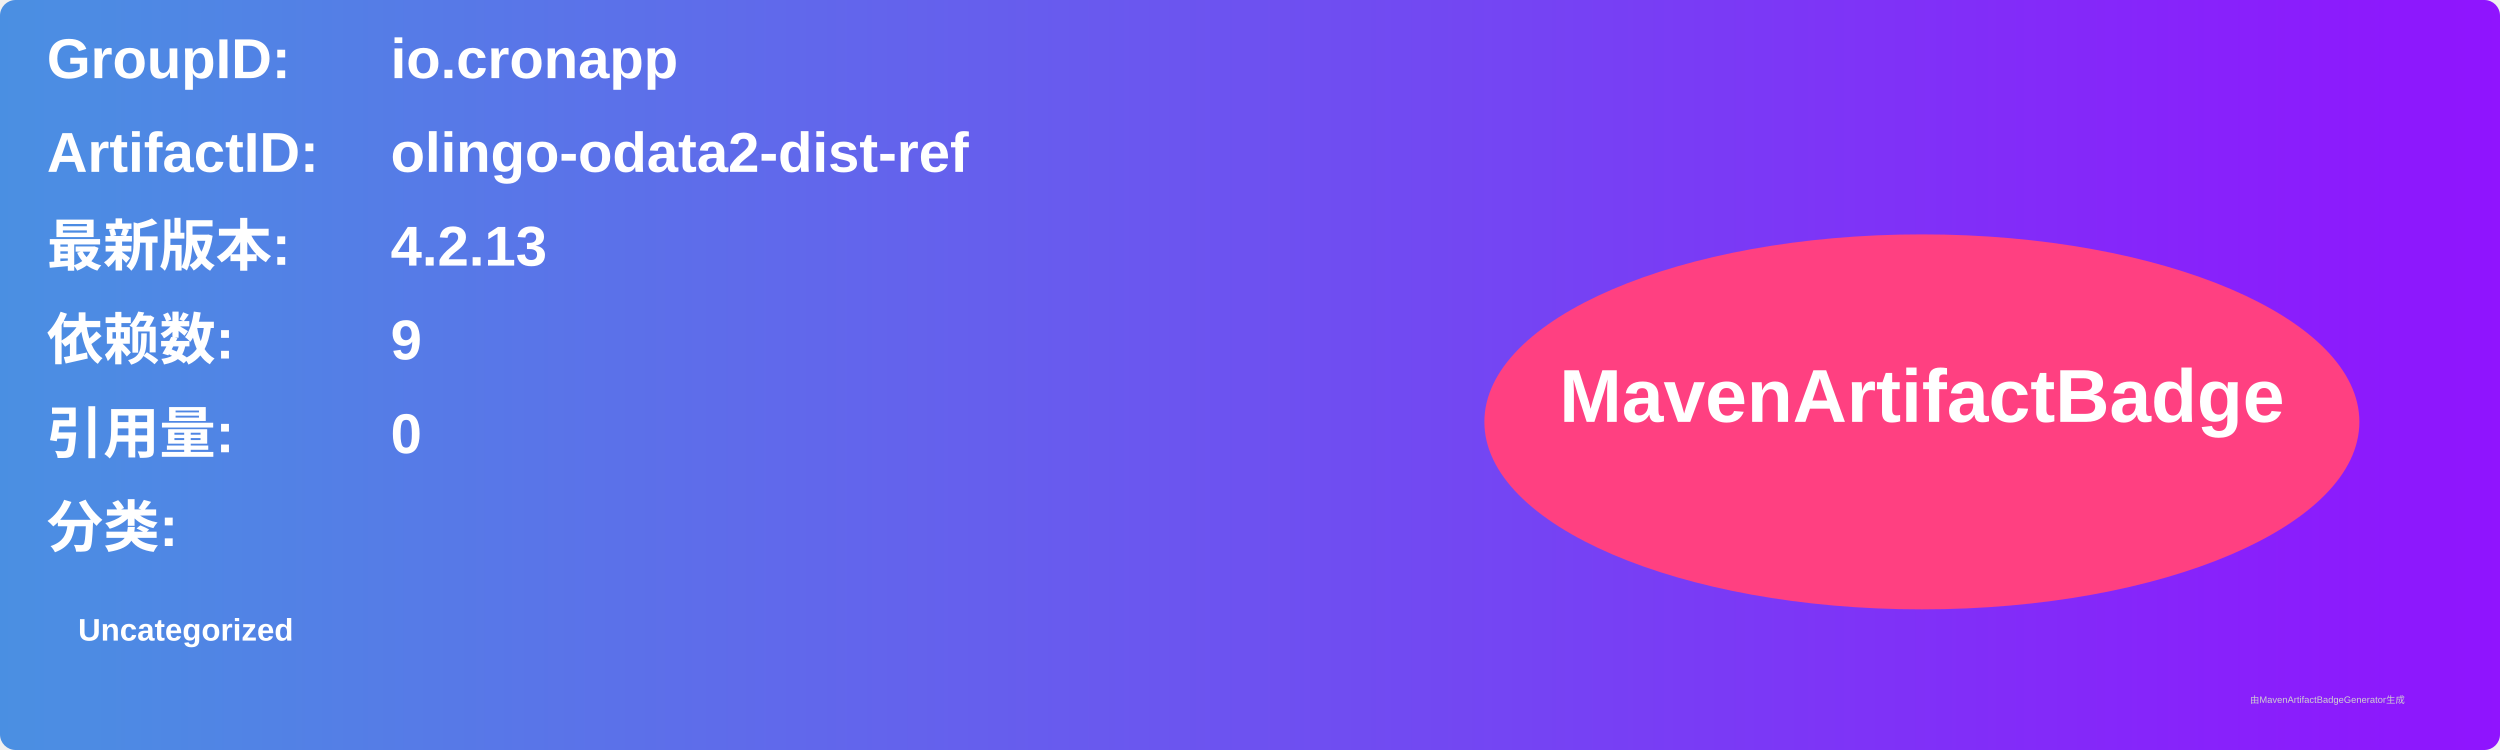
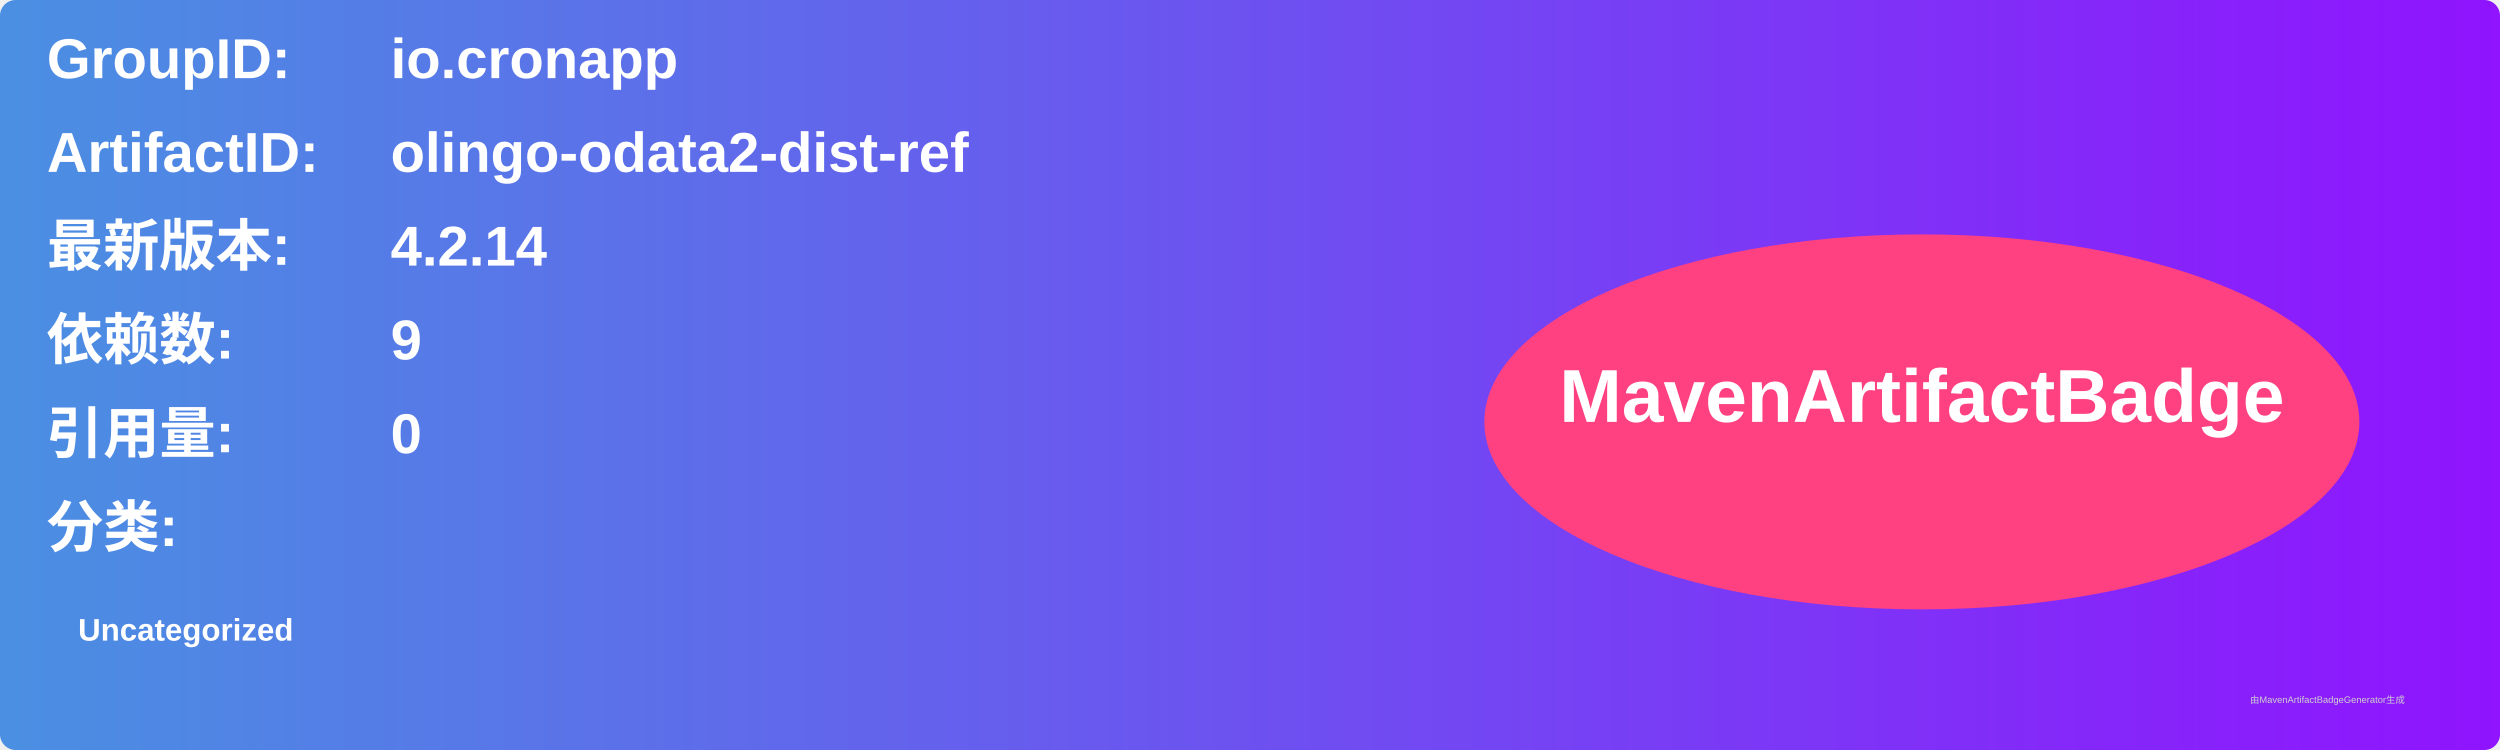
<svg xmlns="http://www.w3.org/2000/svg" width="800" height="240" viewBox="0 0 800 240">
  <linearGradient id="grad" x1="0%" y1="0%" x2="100%" y2="0%">
    <stop offset="0%" stop-color="#4a90e2" />
    <stop offset="100%" stop-color="#9013fe" />
  </linearGradient>
  <rect width="100%" height="100%" rx="5" ry="5" fill="url(#grad)" />
  <g transform="translate(15, 15)">
    <text x="0" y="10" font-family="Arial" font-size="18" fill="white" font-weight="bold" width="260">GroupID:</text>
    <text x="110" y="10" font-family="Arial" font-size="18" fill="white" font-weight="bold" width="460">io.cronapp</text>
    <text x="0" y="40" font-family="Arial" font-size="18" fill="white" font-weight="bold" width="260">ArtifactID:</text>
    <text x="110" y="40" font-family="Arial" font-size="18" fill="white" font-weight="bold" width="460">olingo-odata2-dist-ref</text>
    <text x="0" y="70" font-family="Arial" font-size="18" fill="white" font-weight="bold">最新版本:</text>
    <text x="110" y="70" font-family="Arial" font-size="18" fill="white" font-weight="bold">
-       <tspan font-weight="bold">4.2.13</tspan>
+       <tspan font-weight="bold">4.2.14</tspan>
    </text>
    <text x="0" y="100" font-family="Arial" font-size="18" fill="white" font-weight="bold">依赖数: </text>
    <text x="110" y="100" font-family="Arial" font-size="18" fill="white">
      <tspan font-weight="bold">9</tspan>
    </text>
    <text x="0" y="130" font-family="Arial" font-size="18" fill="white" font-weight="bold">引用量: </text>
    <text x="110" y="130" font-family="Arial" font-size="18" fill="white">
      <tspan font-weight="bold">0</tspan>
    </text>
    <text x="0" y="160" font-family="Arial" font-size="18" fill="white" font-weight="bold">分类:</text>
    <text x="10" y="190" font-family="Arial" font-size="10" fill="white">
      <tspan font-weight="bold">Uncategorized</tspan>
    </text>
    <ellipse cx="600" cy="120" rx="140" ry="60" fill="#ff4081" />
    <text x="600" y="120" text-anchor="middle" font-family="Arial" font-size="24" fill="white" font-weight="bold">MavenArtifactBadge</text>
  </g>
  <text x="720" y="225" font-family="Arial" font-size="3" fill="#d0d0d0">由MavenArtifactBadgeGenerator生成</text>
</svg>
